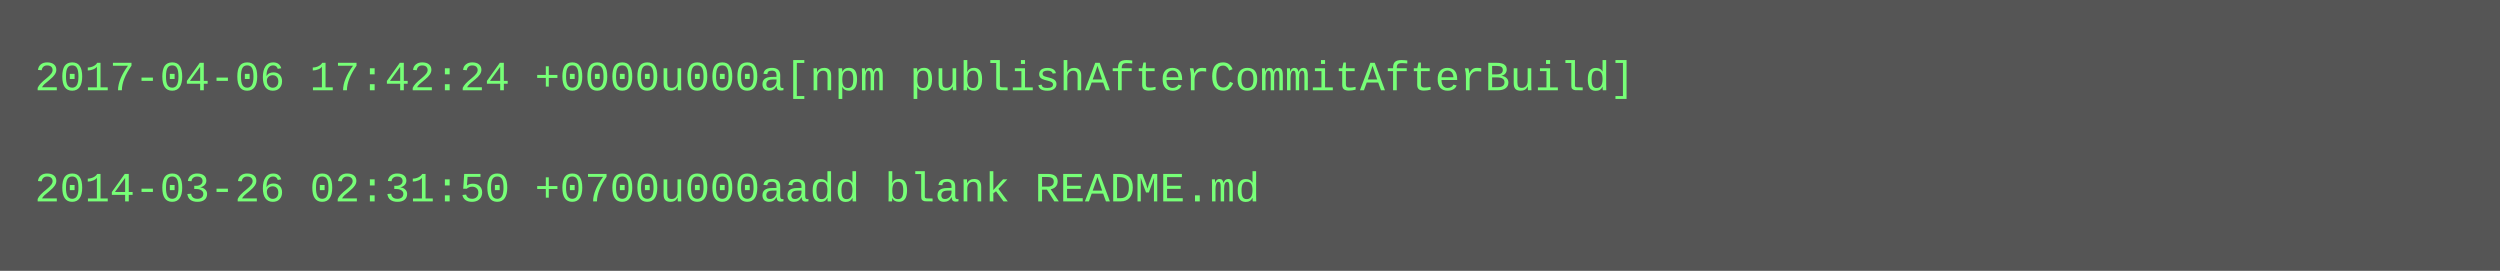
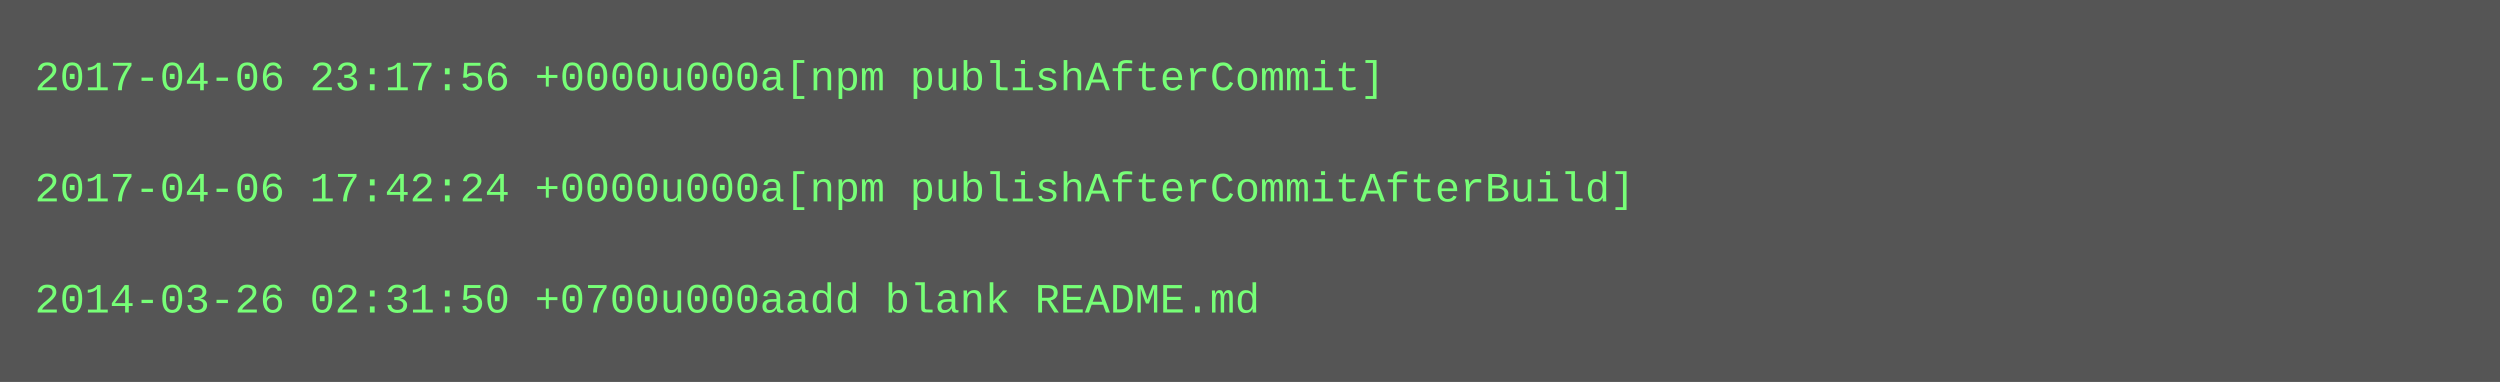
- <svg xmlns="http://www.w3.org/2000/svg" height="78" width="720">
-   <rect height="78" fill="#555" width="720" />
+ <svg xmlns="http://www.w3.org/2000/svg" height="110" width="720">
+   <rect height="110" fill="#555" width="720" />
  <text fill="#7f7" font-family="Courier New" font-size="12" xml:space="preserve">
-     <tspan x="10" y="26">2017-04-06 17:42:24 +0000u000a[npm publishAfterCommitAfterBuild]</tspan>
+     <tspan x="10" y="26">2017-04-06 23:17:56 +0000u000a[npm publishAfterCommit]</tspan>
    <tspan x="10" y="42" />
-     <tspan x="10" y="58">2014-03-26 02:31:50 +0700u000aadd blank README.md</tspan>
+     <tspan x="10" y="58">2017-04-06 17:42:24 +0000u000a[npm publishAfterCommitAfterBuild]</tspan>
+     <tspan x="10" y="74" />
+     <tspan x="10" y="90">2014-03-26 02:31:50 +0700u000aadd blank README.md</tspan>
  </text>
</svg>
